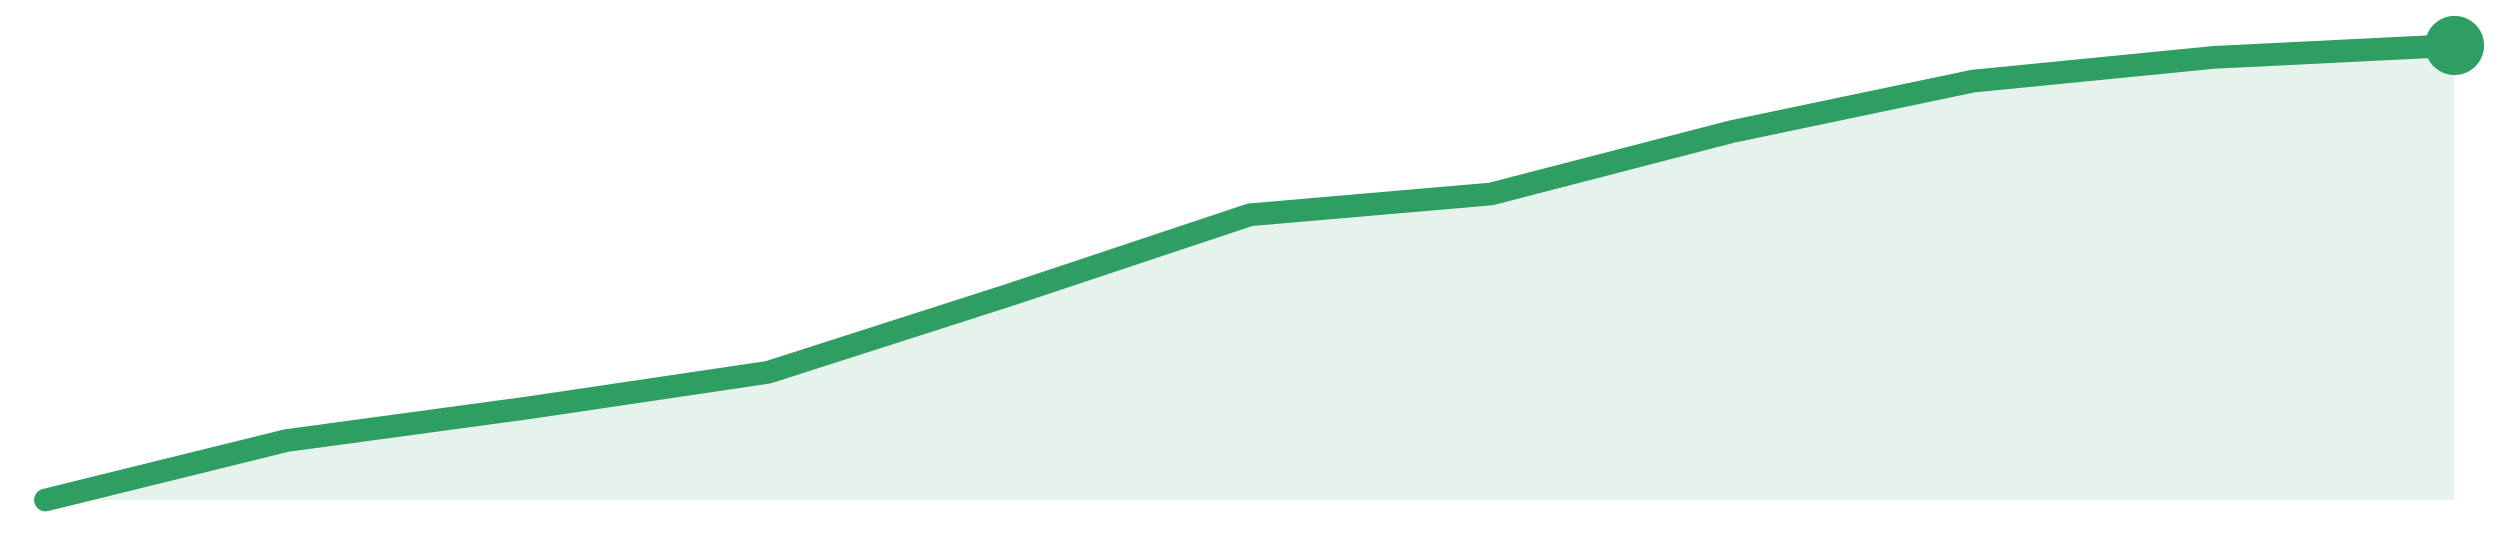
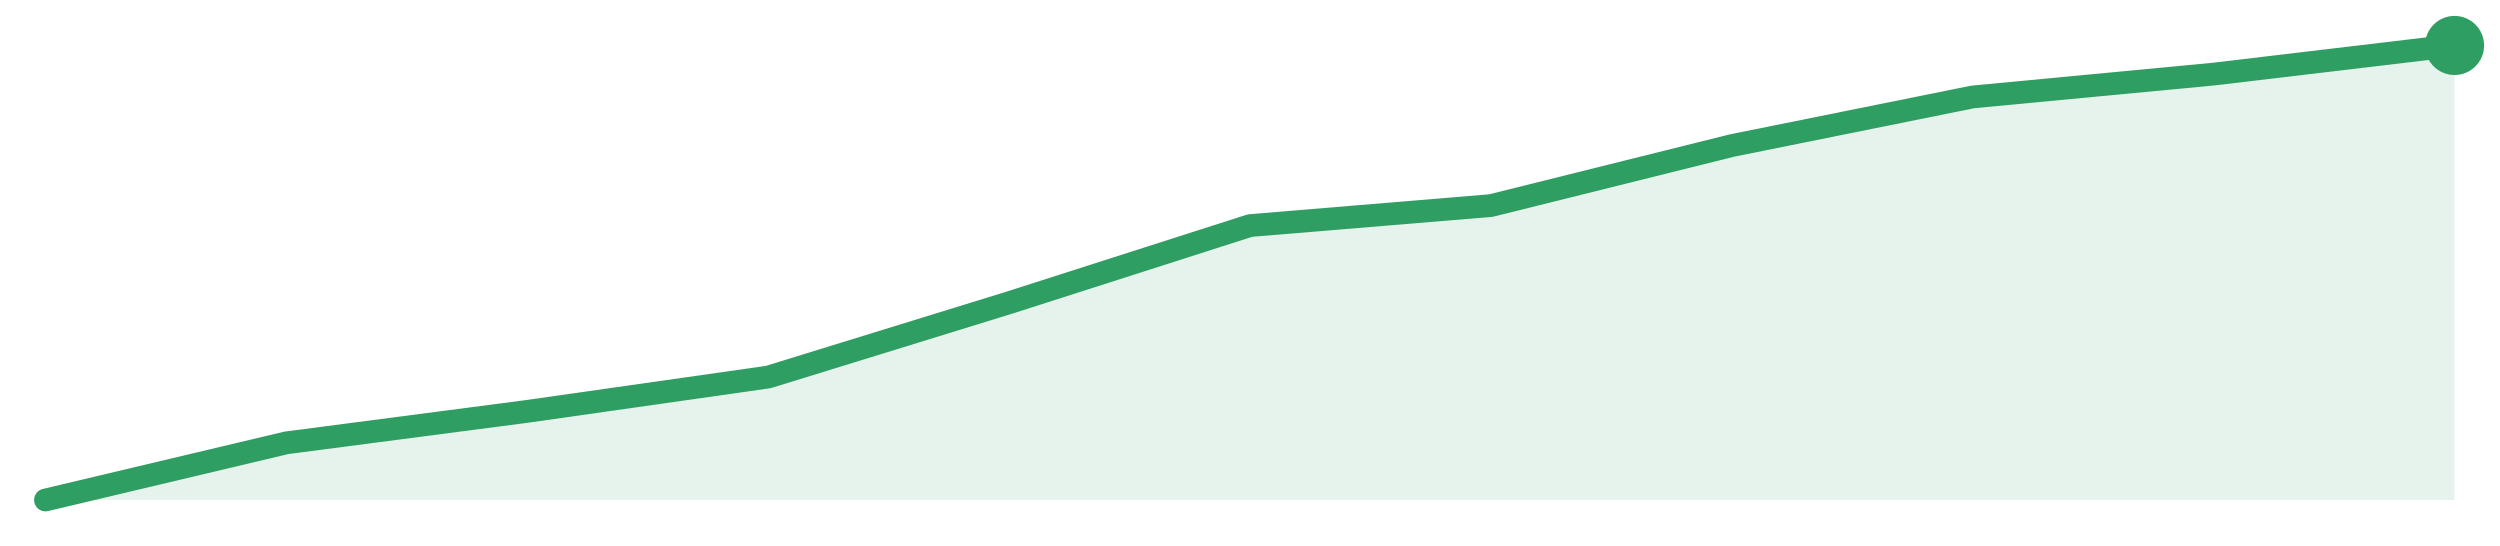
<svg xmlns="http://www.w3.org/2000/svg" width="220" height="48" viewBox="0 0 220 48" role="img" aria-label="trend">
-   <path d="M4.0,44.0 L4.0,44.0 L25.2,38.77 L46.4,35.9 L67.6,32.76 L88.8,25.96 L110.0,18.9 L131.2,17.07 L152.4,11.58 L173.6,7.14 L194.8,5.05 L216.0,4.0 L216.0,44.0 Z" fill="#2f9e631f" />
-   <path d="M4.0,44.0 L25.2,38.77 L46.4,35.9 L67.6,32.76 L88.8,25.96 L110.0,18.9 L131.2,17.07 L152.4,11.58 L173.6,7.14 L194.8,5.05 L216.0,4.0" fill="none" stroke="#2f9e63" stroke-width="2" stroke-linejoin="round" stroke-linecap="round" />
+   <path d="M4.0,44.0 L4.0,44.0 L25.2,38.97 L46.4,36.2 L67.6,33.18 L88.8,26.64 L110.0,19.85 L131.2,18.09 L152.4,12.81 L173.6,8.53 L194.8,6.52 L216.0,4.0 L216.0,44.0 Z" fill="#2f9e631f" />
+   <path d="M4.0,44.0 L25.2,38.97 L46.4,36.2 L67.6,33.18 L88.8,26.64 L110.0,19.85 L131.2,18.09 L152.4,12.81 L173.6,8.53 L194.8,6.52 L216.0,4.0" fill="none" stroke="#2f9e63" stroke-width="2" stroke-linejoin="round" stroke-linecap="round" />
  <circle cx="216.0" cy="4.0" r="2.6" fill="#2f9e63" />
</svg>
